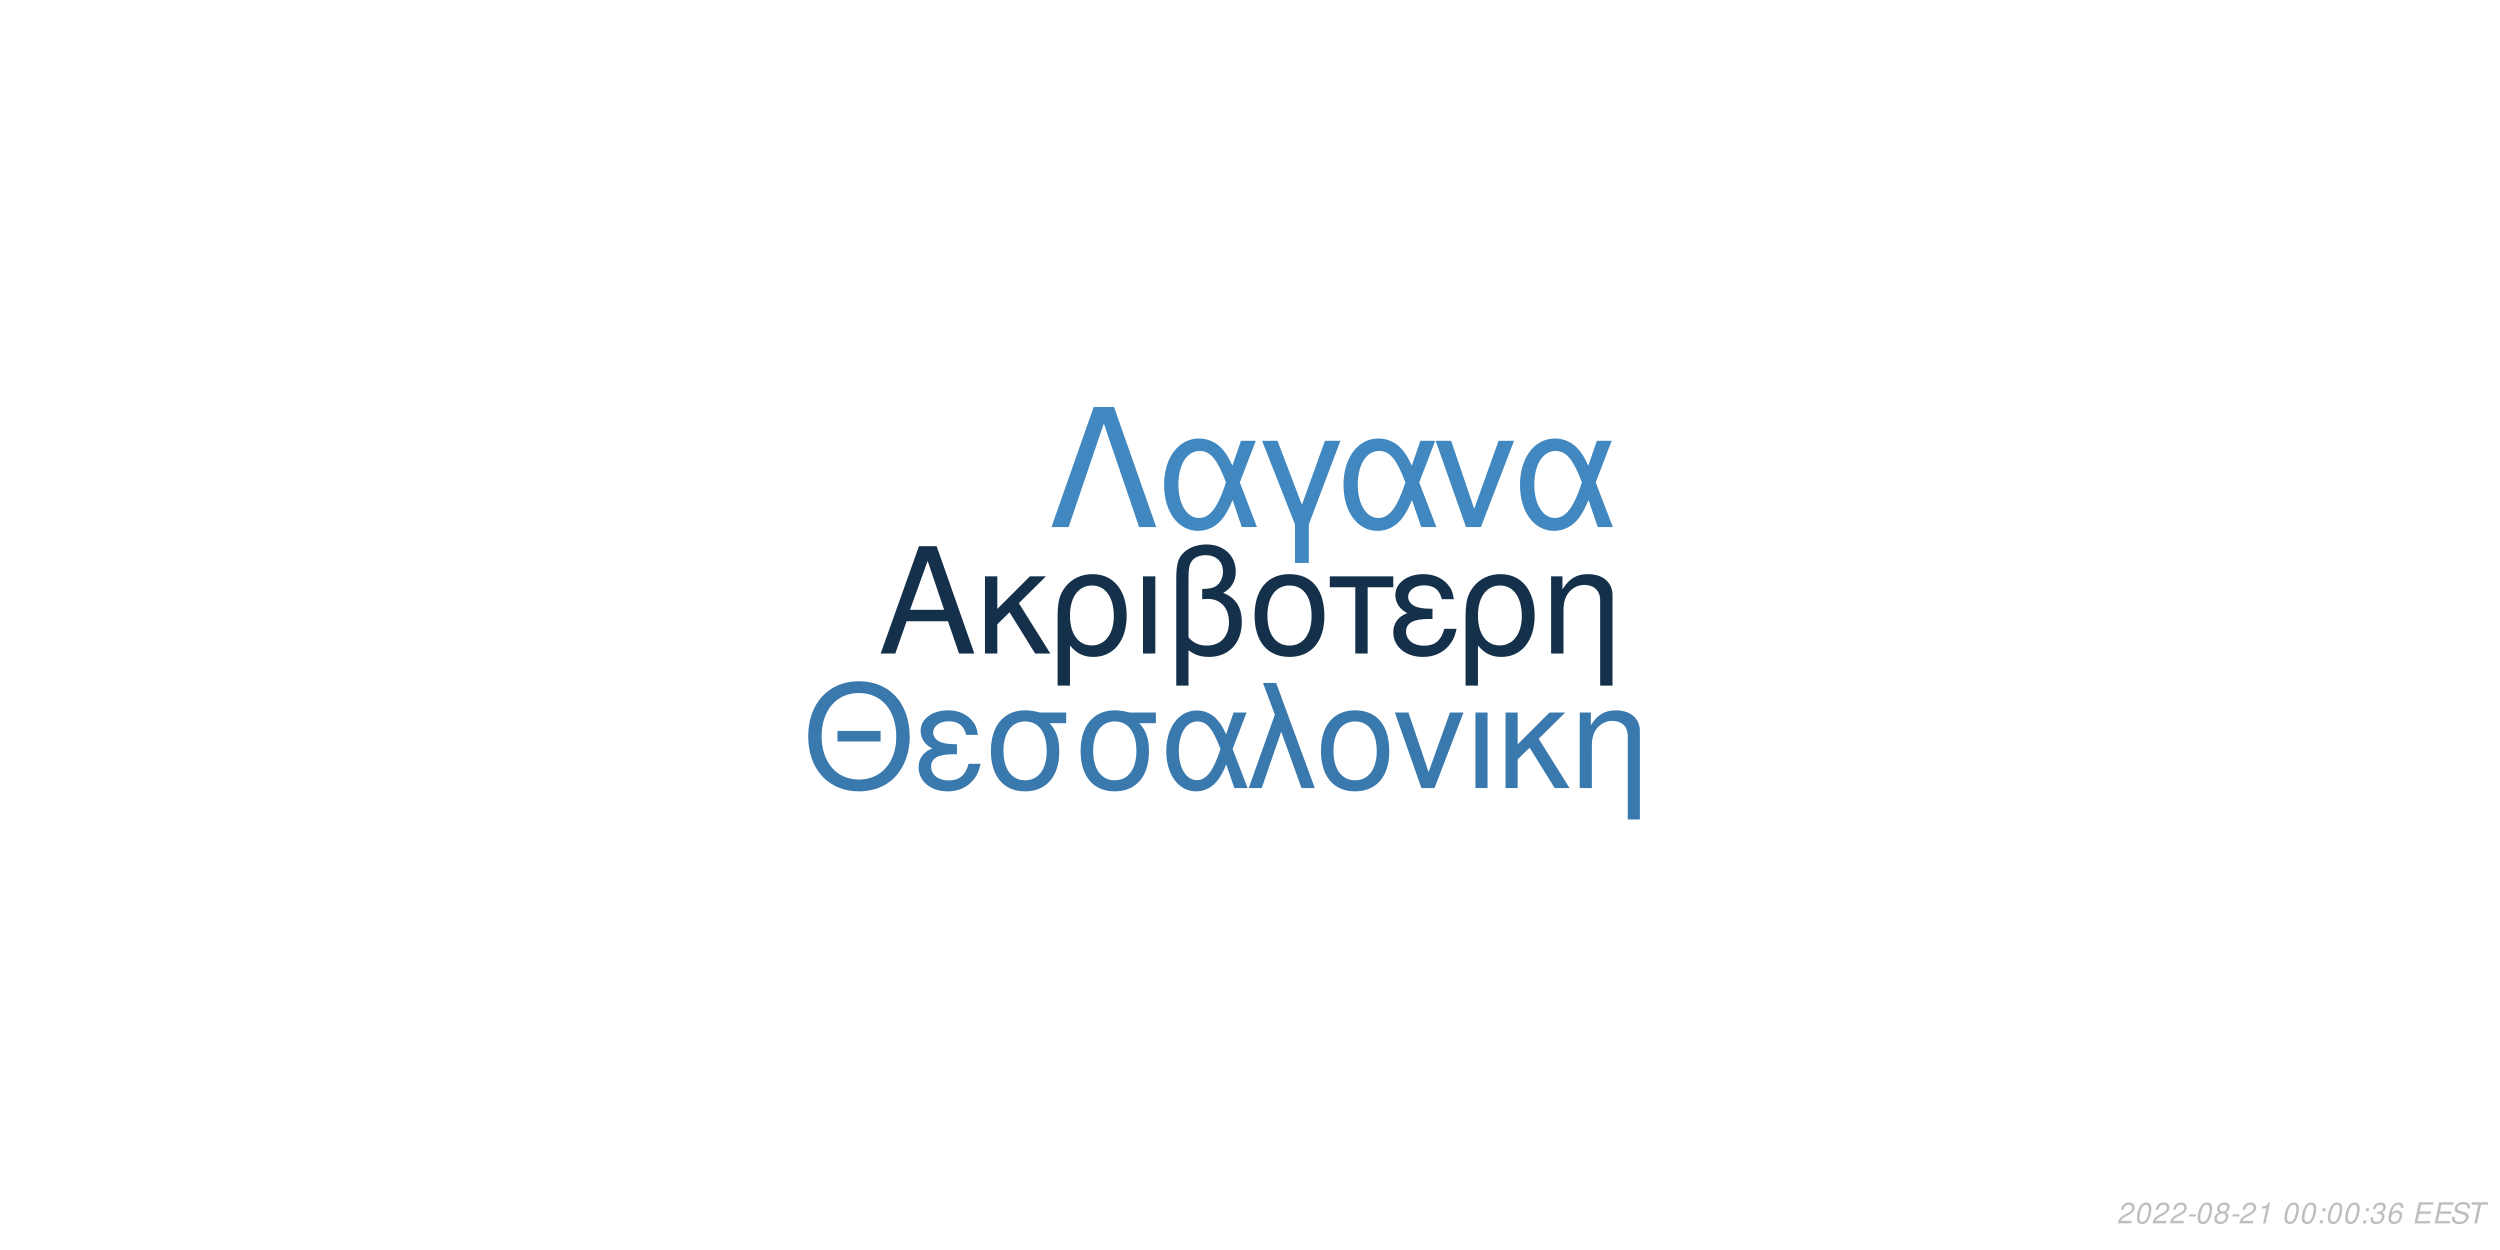
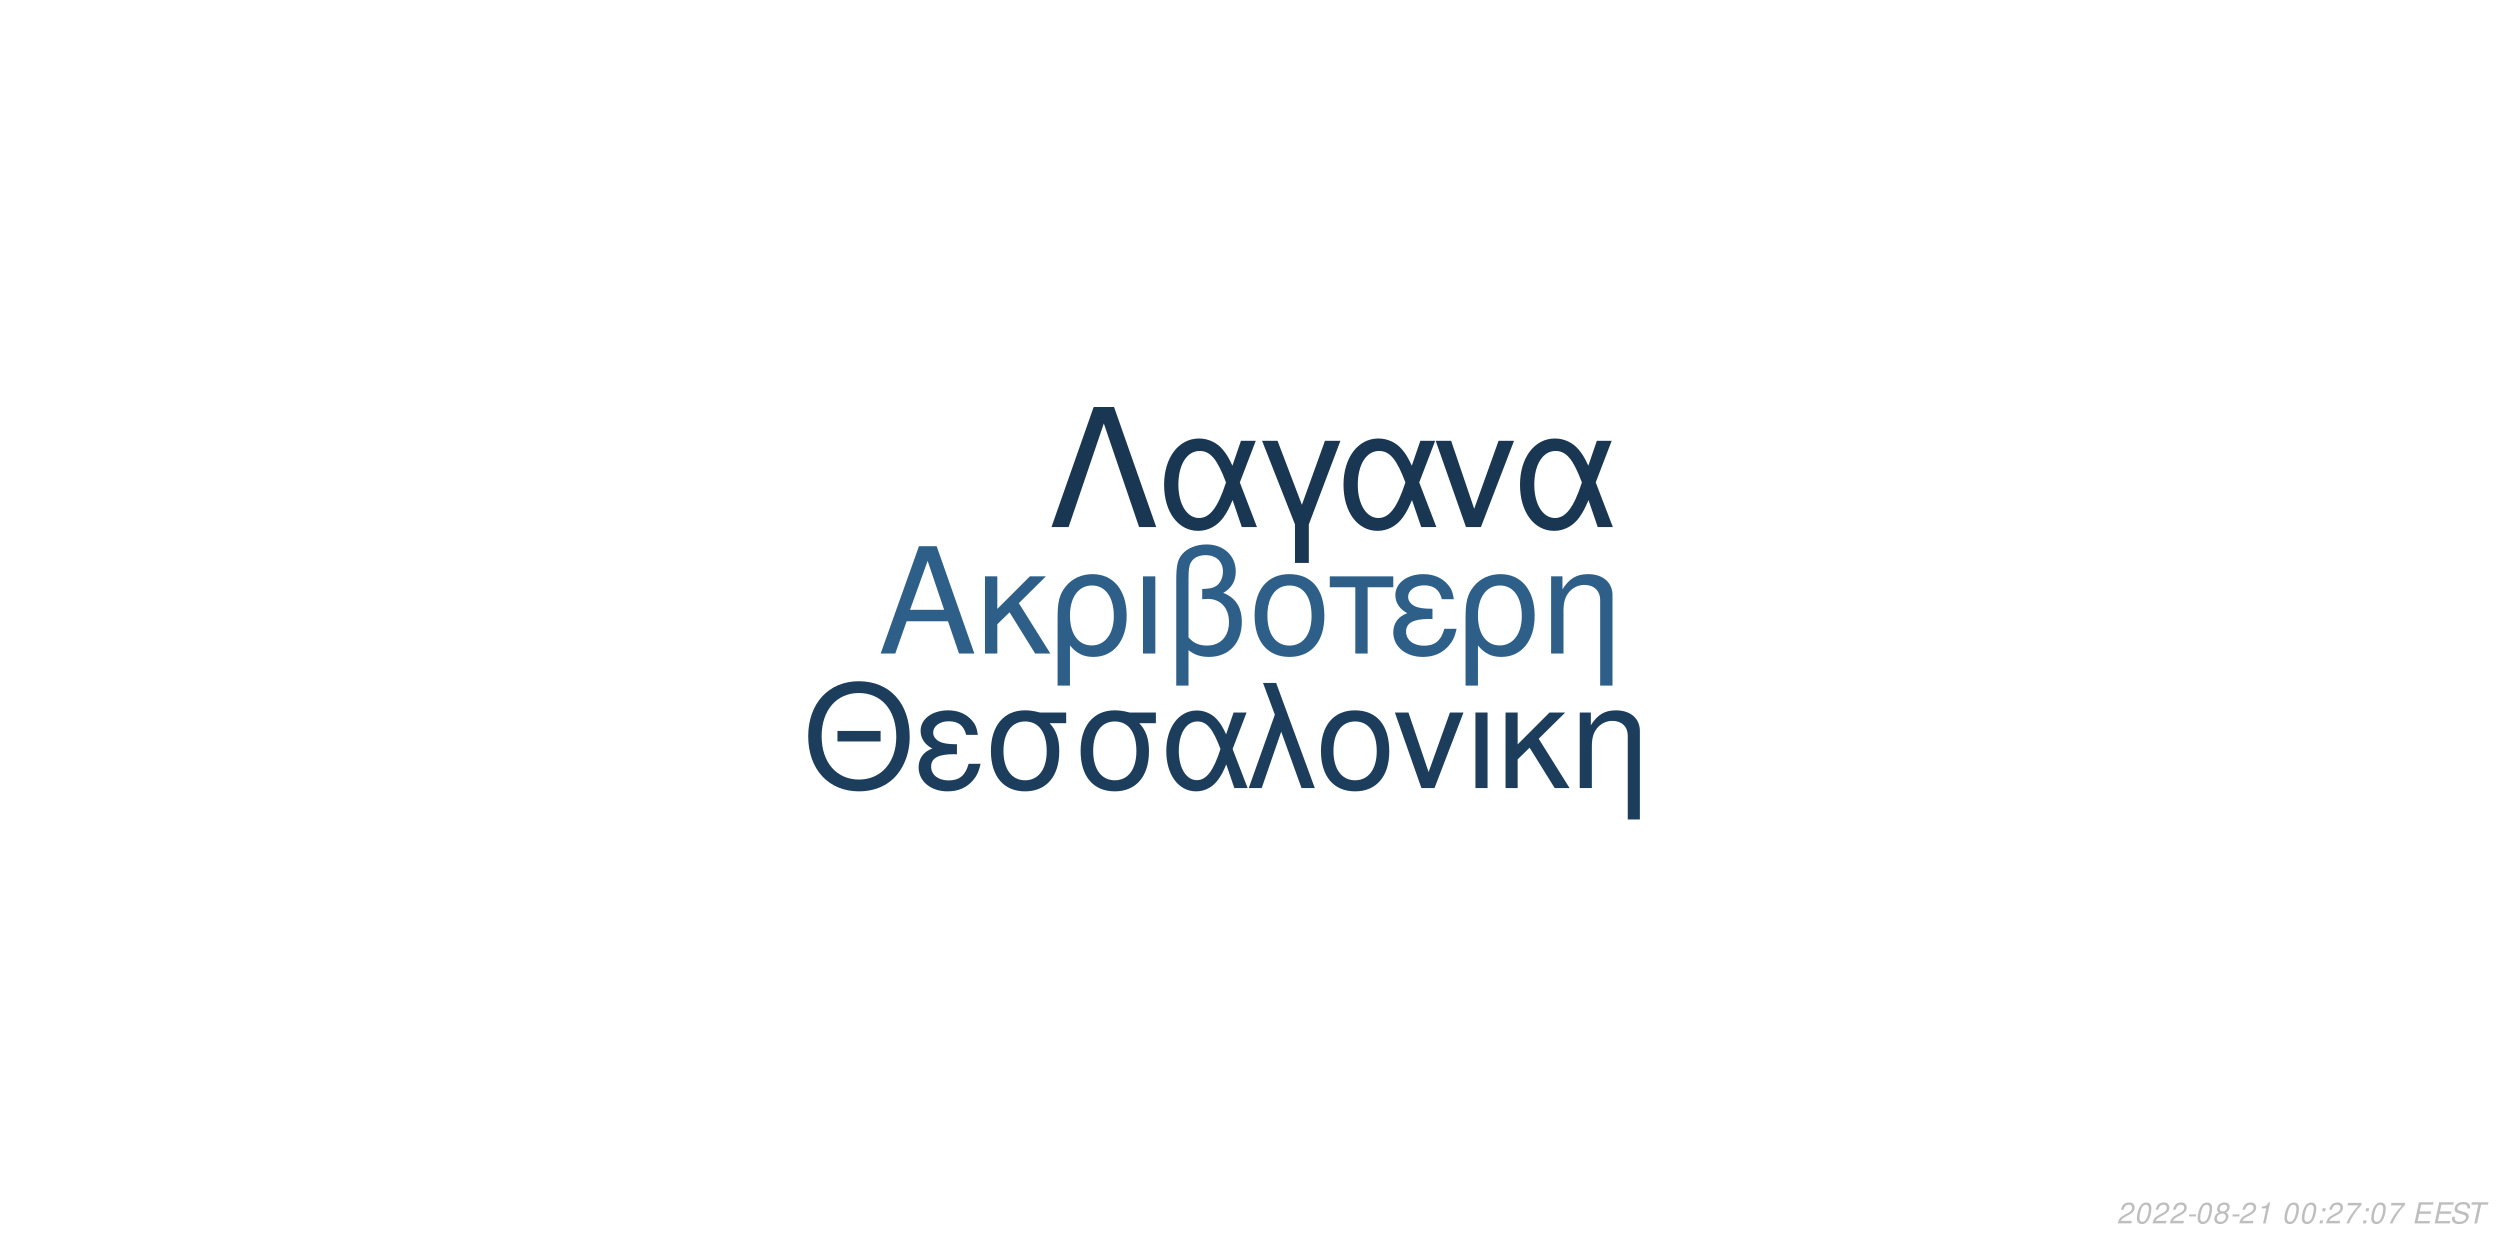
<svg xmlns="http://www.w3.org/2000/svg" xmlns:xlink="http://www.w3.org/1999/xlink" width="864pt" height="432pt" viewBox="0 0 864 432" version="1.1">
  <defs>
    <g>
      <symbol overflow="visible" id="glyph0-0">
        <path style="stroke:none;" d="" />
      </symbol>
      <symbol overflow="visible" id="glyph0-1">
        <path style="stroke:none;" d="M 24.125 -11.141 L 27.938 0 L 33.234 0 L 20.203 -37.094 L 14.094 -37.094 L 0.859 0 L 5.906 0 L 9.828 -11.141 Z M 22.797 -15.109 L 11 -15.109 L 17.094 -32.016 Z M 22.797 -15.109 " />
      </symbol>
      <symbol overflow="visible" id="glyph0-2">
        <path style="stroke:none;" d="M 7.172 -15.422 L 7.172 -26.672 L 2.906 -26.672 L 2.906 0 L 7.172 0 L 7.172 -10.125 L 11.406 -14.25 L 20.25 0 L 25.5 0 L 14.609 -17.406 L 23.969 -26.672 L 18.422 -26.672 Z M 7.172 -15.422 " />
      </symbol>
      <symbol overflow="visible" id="glyph0-3">
        <path style="stroke:none;" d="M 3 11.094 L 7.281 11.094 L 7.281 -2.797 C 9.516 -0.047 11.953 1.172 15.375 1.172 C 22.344 1.172 26.875 -4.422 26.875 -13.031 C 26.875 -21.891 22.297 -27.438 15.062 -27.438 C 11.297 -27.438 7.984 -25.906 5.797 -23.156 C 3.672 -20.516 3 -17.969 3 -12.359 Z M 14.906 -23.516 C 19.547 -23.516 22.438 -19.438 22.438 -12.922 C 22.438 -6.812 19.391 -2.797 14.812 -2.797 C 10.172 -2.797 7.281 -6.766 7.281 -13.125 C 7.281 -19.484 10.234 -23.516 14.906 -23.516 Z M 14.906 -23.516 " />
      </symbol>
      <symbol overflow="visible" id="glyph0-4">
        <path style="stroke:none;" d="M 3.516 0 L 7.781 0 L 7.781 -26.672 L 3.516 -26.672 Z M 3.516 0 " />
      </symbol>
      <symbol overflow="visible" id="glyph0-5">
        <path style="stroke:none;" d="M 4.016 11.094 L 8.25 11.094 L 8.25 -1.172 C 10.172 0.406 12.422 1.172 15.312 1.172 C 22.188 1.172 26.672 -3.609 26.672 -10.891 C 26.672 -15.984 24.578 -19.234 20.25 -20.969 C 23.109 -22.547 24.578 -25.031 24.578 -28.344 C 24.578 -33.844 20.406 -37.703 14.453 -37.703 C 10.938 -37.703 7.734 -36.391 6 -34.25 C 4.484 -32.422 4.016 -30.328 4.016 -25.391 Z M 8.25 -25.656 C 8.25 -29.359 8.5 -30.844 9.469 -32.062 C 10.375 -33.281 12.156 -34 14.094 -34 C 17.812 -34 20.156 -31.812 20.156 -28.297 C 20.156 -25.953 18.984 -23.812 17.297 -23.047 C 16.281 -22.547 15.469 -22.438 12.984 -22.297 L 12.984 -18.781 C 13.734 -18.828 14.344 -18.875 14.969 -18.875 C 19.344 -18.875 22.234 -15.719 22.234 -10.891 C 22.234 -5.906 19.281 -2.75 14.656 -2.75 C 11.953 -2.75 9.922 -3.609 8.25 -5.594 Z M 8.25 -25.656 " />
      </symbol>
      <symbol overflow="visible" id="glyph0-6">
        <path style="stroke:none;" d="M 14.094 -27.438 C 6.562 -27.438 2.094 -22.094 2.094 -13.125 C 2.094 -4.125 6.562 1.172 14.141 1.172 C 21.672 1.172 26.203 -4.172 26.203 -12.922 C 26.203 -22.188 21.828 -27.438 14.094 -27.438 Z M 14.141 -23.516 C 18.938 -23.516 21.781 -19.594 21.781 -12.984 C 21.781 -6.672 18.828 -2.75 14.141 -2.75 C 9.422 -2.75 6.516 -6.672 6.516 -13.125 C 6.516 -19.594 9.422 -23.516 14.141 -23.516 Z M 14.141 -23.516 " />
      </symbol>
      <symbol overflow="visible" id="glyph0-7">
        <path style="stroke:none;" d="M 7.891 0 L 12.156 0 L 12.156 -22.906 L 21.016 -22.906 L 21.016 -26.672 L -0.922 -26.672 L -0.922 -22.906 L 7.891 -22.906 Z M 7.891 0 " />
      </symbol>
      <symbol overflow="visible" id="glyph0-8">
        <path style="stroke:none;" d="M 14.562 -15.469 C 11.344 -15.469 9.562 -15.781 8.297 -16.438 C 6.922 -17.203 6.156 -18.328 6.156 -19.547 C 6.156 -21.891 8.453 -23.562 11.656 -23.562 C 15.062 -23.562 16.953 -22.094 17.812 -18.781 L 21.938 -18.781 C 21.578 -21.266 21.062 -22.5 19.797 -23.922 C 17.812 -26.203 14.906 -27.438 11.453 -27.438 C 5.797 -27.438 1.734 -24.375 1.734 -20.203 C 1.734 -17.609 3.156 -15.375 5.859 -13.938 C 2.797 -12.875 1.016 -10.484 1.016 -7.328 C 1.016 -2.391 5.297 1.172 11.25 1.172 C 14.969 1.172 17.906 -0.109 20.156 -2.641 C 21.578 -4.328 22.297 -5.797 22.906 -8.547 L 18.672 -8.547 C 17.5 -4.422 15.422 -2.703 11.609 -2.703 C 7.938 -2.703 5.438 -4.688 5.438 -7.578 C 5.438 -10.578 7.938 -11.953 13.484 -11.953 C 13.641 -11.953 14.094 -11.953 14.562 -11.906 Z M 14.562 -15.469 " />
      </symbol>
      <symbol overflow="visible" id="glyph0-9">
        <path style="stroke:none;" d="M 3.562 -26.672 L 3.562 0 L 7.844 0 L 7.844 -14.703 C 7.844 -17.906 8.5 -19.891 10.031 -21.531 C 11.406 -22.953 13.188 -23.719 15.062 -23.719 C 18.375 -23.719 20.516 -21.672 20.516 -18.469 L 20.516 11.094 L 24.781 11.094 L 24.781 -20.156 C 24.781 -24.578 21.469 -27.438 16.328 -27.438 C 12.359 -27.438 9.828 -25.906 7.484 -22.188 L 7.484 -26.672 Z M 3.562 -26.672 " />
      </symbol>
      <symbol overflow="visible" id="glyph1-0">
        <path style="stroke:none;" d="" />
      </symbol>
      <symbol overflow="visible" id="glyph1-1">
        <path style="stroke:none;" d="M 26.859 -19.734 L 11.953 -19.734 L 11.953 -16.094 L 26.859 -16.094 Z M 19.328 -36.922 C 8.922 -36.922 1.844 -29.25 1.844 -17.891 C 1.844 -6.484 8.875 1.141 19.391 1.141 C 23.812 1.141 27.703 -0.203 30.641 -2.688 C 34.578 -6.031 36.922 -11.656 36.922 -17.594 C 36.922 -29.297 30 -36.922 19.328 -36.922 Z M 19.328 -32.844 C 27.203 -32.844 32.281 -26.906 32.281 -17.688 C 32.281 -8.922 27.062 -2.938 19.391 -2.938 C 11.609 -2.938 6.484 -8.922 6.484 -17.891 C 6.484 -26.859 11.609 -32.844 19.328 -32.844 Z M 19.328 -32.844 " />
      </symbol>
      <symbol overflow="visible" id="glyph1-2">
        <path style="stroke:none;" d="M 14.25 -15.141 C 11.109 -15.141 9.375 -15.453 8.125 -16.094 C 6.781 -16.844 6.031 -17.938 6.031 -19.141 C 6.031 -21.422 8.266 -23.078 11.406 -23.078 C 14.75 -23.078 16.594 -21.625 17.438 -18.391 L 21.469 -18.391 C 21.125 -20.828 20.625 -22.031 19.391 -23.422 C 17.438 -25.656 14.594 -26.859 11.219 -26.859 C 5.688 -26.859 1.688 -23.875 1.688 -19.781 C 1.688 -17.234 3.094 -15.047 5.734 -13.656 C 2.734 -12.609 1 -10.266 1 -7.172 C 1 -2.344 5.188 1.141 11.016 1.141 C 14.656 1.141 17.547 -0.094 19.734 -2.594 C 21.125 -4.234 21.828 -5.688 22.422 -8.375 L 18.281 -8.375 C 17.141 -4.328 15.094 -2.641 11.359 -2.641 C 7.766 -2.641 5.328 -4.578 5.328 -7.422 C 5.328 -10.359 7.766 -11.703 13.203 -11.703 C 13.359 -11.703 13.797 -11.703 14.25 -11.656 Z M 14.25 -15.141 " />
      </symbol>
      <symbol overflow="visible" id="glyph1-3">
        <path style="stroke:none;" d="M 29 -26.109 L 19.938 -26.109 C 17.594 -26.703 16.438 -26.859 14.703 -26.859 C 7.469 -26.859 2.984 -21.469 2.984 -12.859 C 2.984 -4.031 7.375 1.141 14.797 1.141 C 22.172 1.141 26.609 -4.078 26.609 -12.656 C 26.609 -17.047 25.656 -19.828 23.266 -22.422 L 29 -22.422 Z M 14.797 -23.016 C 19.531 -23.016 22.266 -19.234 22.266 -12.75 C 22.266 -6.531 19.438 -2.688 14.797 -2.688 C 10.172 -2.688 7.328 -6.531 7.328 -12.859 C 7.328 -19.188 10.172 -23.016 14.797 -23.016 Z M 14.797 -23.016 " />
      </symbol>
      <symbol overflow="visible" id="glyph1-4">
        <path style="stroke:none;" d="M 29.344 -26.109 L 24.859 -26.109 L 22.266 -18.578 C 21.125 -21.031 20.484 -22.125 19.328 -23.469 C 17.547 -25.609 14.906 -26.812 12.156 -26.812 C 5.984 -26.812 1.594 -20.984 1.594 -12.812 C 1.594 -4.578 5.828 1.141 11.906 1.141 C 14.953 1.141 17.734 -0.344 19.625 -3.047 C 20.672 -4.531 21.281 -5.688 22.328 -8.172 L 25.109 0 L 29.703 0 L 24.516 -13.5 Z M 20.328 -13.5 C 17.891 -5.922 15.453 -2.734 12.156 -2.734 C 8.516 -2.734 5.922 -6.922 5.922 -12.812 C 5.922 -18.938 8.516 -23.016 12.359 -23.016 C 15.594 -23.016 17.688 -20.531 20.328 -13.5 Z M 20.328 -13.5 " />
      </symbol>
      <symbol overflow="visible" id="glyph1-5">
        <path style="stroke:none;" d="M 1.094 0 L 5.578 0 L 12.312 -19.484 L 19.328 0 L 23.922 0 L 10.562 -36.328 L 6.031 -36.328 L 10.109 -25.359 Z M 1.094 0 " />
      </symbol>
      <symbol overflow="visible" id="glyph1-6">
        <path style="stroke:none;" d="M 13.797 -26.859 C 6.422 -26.859 2.047 -21.625 2.047 -12.859 C 2.047 -4.031 6.422 1.141 13.859 1.141 C 21.234 1.141 25.656 -4.078 25.656 -12.656 C 25.656 -21.719 21.375 -26.859 13.797 -26.859 Z M 13.859 -23.016 C 18.531 -23.016 21.328 -19.188 21.328 -12.703 C 21.328 -6.531 18.438 -2.688 13.859 -2.688 C 9.219 -2.688 6.375 -6.531 6.375 -12.859 C 6.375 -19.188 9.219 -23.016 13.859 -23.016 Z M 13.859 -23.016 " />
      </symbol>
      <symbol overflow="visible" id="glyph1-7">
        <path style="stroke:none;" d="M 14.297 0 L 24.312 -26.109 L 19.625 -26.109 L 12.25 -5.531 L 5.281 -26.109 L 0.594 -26.109 L 9.766 0 Z M 14.297 0 " />
      </symbol>
      <symbol overflow="visible" id="glyph1-8">
        <path style="stroke:none;" d="M 3.438 0 L 7.625 0 L 7.625 -26.109 L 3.438 -26.109 Z M 3.438 0 " />
      </symbol>
      <symbol overflow="visible" id="glyph1-9">
        <path style="stroke:none;" d="M 7.031 -15.094 L 7.031 -26.109 L 2.844 -26.109 L 2.844 0 L 7.031 0 L 7.031 -9.922 L 11.156 -13.953 L 19.828 0 L 24.969 0 L 14.297 -17.047 L 23.469 -26.109 L 18.031 -26.109 Z M 7.031 -15.094 " />
      </symbol>
      <symbol overflow="visible" id="glyph1-10">
        <path style="stroke:none;" d="M 3.484 -26.109 L 3.484 0 L 7.672 0 L 7.672 -14.406 C 7.672 -17.547 8.328 -19.484 9.812 -21.078 C 11.156 -22.469 12.906 -23.219 14.75 -23.219 C 17.984 -23.219 20.078 -21.234 20.078 -18.094 L 20.078 10.859 L 24.266 10.859 L 24.266 -19.734 C 24.266 -24.062 21.031 -26.859 16 -26.859 C 12.109 -26.859 9.609 -25.359 7.328 -21.719 L 7.328 -26.109 Z M 3.484 -26.109 " />
      </symbol>
      <symbol overflow="visible" id="glyph2-0">
        <path style="stroke:none;" d="" />
      </symbol>
      <symbol overflow="visible" id="glyph2-1">
        <path style="stroke:none;" d="M 22.531 -41.484 L 15.484 -41.484 L 0.906 0 L 6.828 0 L 19 -35.797 L 31.188 0 L 37.109 0 Z M 22.531 -41.484 " />
      </symbol>
      <symbol overflow="visible" id="glyph2-2">
        <path style="stroke:none;" d="M 33.516 -29.812 L 28.391 -29.812 L 25.438 -21.219 C 24.125 -24.016 23.391 -25.266 22.078 -26.797 C 20.031 -29.25 17.016 -30.609 13.891 -30.609 C 6.828 -30.609 1.828 -23.953 1.828 -14.625 C 1.828 -5.234 6.656 1.312 13.594 1.312 C 17.078 1.312 20.266 -0.391 22.422 -3.469 C 23.609 -5.172 24.297 -6.484 25.5 -9.328 L 28.688 0 L 33.922 0 L 28 -15.422 Z M 23.219 -15.422 C 20.422 -6.766 17.641 -3.125 13.891 -3.125 C 9.734 -3.125 6.766 -7.906 6.766 -14.625 C 6.766 -21.625 9.734 -26.297 14.109 -26.297 C 17.812 -26.297 20.203 -23.453 23.219 -15.422 Z M 23.219 -15.422 " />
      </symbol>
      <symbol overflow="visible" id="glyph2-3">
        <path style="stroke:none;" d="M 12.062 12.406 L 16.844 12.406 L 16.844 -0.906 L 27.766 -29.812 L 22.422 -29.812 L 14.453 -7.688 L 6.031 -29.812 L 0.688 -29.812 L 12.062 -0.906 Z M 12.062 12.406 " />
      </symbol>
      <symbol overflow="visible" id="glyph2-4">
        <path style="stroke:none;" d="M 16.328 0 L 27.766 -29.812 L 22.422 -29.812 L 14 -6.312 L 6.031 -29.812 L 0.688 -29.812 L 11.156 0 Z M 16.328 0 " />
      </symbol>
      <symbol overflow="visible" id="glyph3-0">
        <path style="stroke:none;" d="" />
      </symbol>
      <symbol overflow="visible" id="glyph3-1">
        <path style="stroke:none;" d="M 5.234 -0.875 L 1.469 -0.875 C 1.641 -1.375 2.203 -1.891 3.109 -2.344 L 4.234 -2.938 C 5.562 -3.625 6.219 -4.469 6.219 -5.484 C 6.219 -5.938 6.062 -6.359 5.797 -6.656 C 5.469 -7.047 4.984 -7.234 4.312 -7.234 C 2.766 -7.234 1.891 -6.453 1.484 -4.734 L 2.375 -4.734 C 2.484 -5.188 2.609 -5.484 2.797 -5.75 C 3.094 -6.203 3.609 -6.453 4.188 -6.453 C 4.891 -6.453 5.344 -6.031 5.344 -5.375 C 5.344 -4.703 4.859 -4.094 4.016 -3.656 L 2.984 -3.125 C 1.234 -2.188 0.797 -1.656 0.344 -0.016 L 5.047 -0.016 Z M 5.234 -0.875 " />
      </symbol>
      <symbol overflow="visible" id="glyph3-2">
        <path style="stroke:none;" d="M 4.203 -7.234 C 3.375 -7.234 2.688 -6.812 2.125 -5.984 C 1.484 -5.047 0.984 -3.188 0.984 -1.734 C 0.984 -1.109 1.172 -0.562 1.484 -0.266 C 1.797 0.047 2.281 0.234 2.766 0.234 C 3.625 0.234 4.281 -0.156 4.859 -1.016 C 5.516 -1.953 6 -3.797 6 -5.266 C 6 -6.5 5.328 -7.234 4.203 -7.234 Z M 4.094 -6.453 C 4.734 -6.453 5.125 -5.984 5.125 -5.156 C 5.125 -4.203 4.781 -2.625 4.406 -1.812 C 3.984 -0.938 3.516 -0.547 2.875 -0.547 C 2.25 -0.547 1.875 -1.031 1.875 -1.828 C 1.875 -2.797 2.203 -4.344 2.594 -5.203 C 2.984 -6.047 3.453 -6.453 4.094 -6.453 Z M 4.094 -6.453 " />
      </symbol>
      <symbol overflow="visible" id="glyph3-3">
        <path style="stroke:none;" d="M 3.516 -3.125 L 1.125 -3.125 L 0.969 -2.406 L 3.359 -2.406 Z M 3.516 -3.125 " />
      </symbol>
      <symbol overflow="visible" id="glyph3-4">
        <path style="stroke:none;" d="M 4.766 -3.797 C 5.078 -3.969 5.234 -4.078 5.438 -4.234 C 5.812 -4.594 6.062 -5.172 6.062 -5.734 C 6.062 -6.625 5.344 -7.234 4.266 -7.234 C 2.812 -7.234 1.703 -6.219 1.703 -4.875 C 1.703 -4.406 1.875 -4.125 2.359 -3.812 C 1.297 -3.312 0.75 -2.516 0.75 -1.469 C 0.75 -0.438 1.547 0.234 2.812 0.234 C 3.656 0.234 4.359 -0.094 4.938 -0.734 C 5.359 -1.234 5.609 -1.859 5.609 -2.438 C 5.609 -3.047 5.312 -3.516 4.766 -3.797 Z M 4.109 -6.453 C 4.797 -6.453 5.188 -6.125 5.188 -5.578 C 5.188 -5.266 5.062 -4.922 4.859 -4.672 C 4.562 -4.312 4.188 -4.156 3.656 -4.156 C 2.984 -4.156 2.594 -4.453 2.594 -4.984 C 2.594 -5.859 3.203 -6.453 4.109 -6.453 Z M 3.453 -3.406 C 4.234 -3.406 4.734 -2.984 4.734 -2.312 C 4.734 -1.312 3.922 -0.547 2.875 -0.547 C 2.125 -0.547 1.625 -0.969 1.625 -1.625 C 1.625 -2.609 2.438 -3.406 3.453 -3.406 Z M 3.453 -3.406 " />
      </symbol>
      <symbol overflow="visible" id="glyph3-5">
        <path style="stroke:none;" d="M 3.703 -5.188 L 2.594 0 L 3.469 0 L 5.016 -7.234 L 4.438 -7.234 C 3.906 -6.156 3.688 -6.016 2.234 -5.812 L 2.109 -5.188 Z M 3.703 -5.188 " />
      </symbol>
      <symbol overflow="visible" id="glyph3-6">
        <path style="stroke:none;" d="" />
      </symbol>
      <symbol overflow="visible" id="glyph3-7">
        <path style="stroke:none;" d="M 2.359 -1.031 L 1.312 -1.031 L 1.094 0 L 2.141 0 Z M 3.266 -5.234 L 2.219 -5.234 L 2 -4.203 L 3.047 -4.203 Z M 3.266 -5.234 " />
      </symbol>
      <symbol overflow="visible" id="glyph3-8">
-         <path style="stroke:none;" d="M 2.922 -3.312 C 3.125 -3.344 3.234 -3.344 3.375 -3.344 C 4.203 -3.344 4.688 -3 4.688 -2.406 C 4.688 -1.312 3.906 -0.547 2.781 -0.547 C 2.047 -0.547 1.594 -0.938 1.594 -1.562 C 1.594 -1.719 1.609 -1.844 1.656 -2.094 L 0.766 -2.094 C 0.734 -1.797 0.719 -1.641 0.719 -1.469 C 0.719 -0.375 1.406 0.234 2.641 0.234 C 3.547 0.234 4.297 -0.078 4.812 -0.656 C 5.266 -1.156 5.562 -1.875 5.562 -2.547 C 5.562 -3.125 5.344 -3.453 4.797 -3.734 C 5.641 -4.234 6.016 -4.844 6.016 -5.734 C 6.016 -6.656 5.312 -7.234 4.203 -7.234 C 3.375 -7.234 2.672 -6.938 2.188 -6.375 C 1.891 -6.031 1.703 -5.641 1.516 -4.906 L 2.391 -4.906 C 2.5 -5.359 2.594 -5.594 2.734 -5.812 C 3.047 -6.234 3.516 -6.453 4.078 -6.453 C 4.734 -6.453 5.141 -6.125 5.141 -5.578 C 5.141 -5.188 5.016 -4.797 4.797 -4.547 C 4.516 -4.234 4 -4.062 3.266 -4.062 L 3.078 -4.062 Z M 2.922 -3.312 " />
+         <path style="stroke:none;" d="M 6.703 -7.094 L 1.953 -7.094 L 1.766 -6.219 L 5.594 -6.219 C 3.344 -3.688 2.266 -2.109 1.375 0 L 2.344 0 C 3.031 -1.906 4.828 -4.594 6.547 -6.281 Z M 6.703 -7.094 " />
      </symbol>
      <symbol overflow="visible" id="glyph3-9">
-         <path style="stroke:none;" d="M 6.125 -5.344 L 6.141 -5.625 C 6.141 -6.609 5.453 -7.234 4.391 -7.234 C 3.438 -7.234 2.641 -6.719 2.016 -5.703 C 1.422 -4.781 0.938 -2.953 0.938 -1.688 C 0.938 -0.516 1.688 0.234 2.859 0.234 C 3.703 0.234 4.438 -0.156 5 -0.875 C 5.406 -1.422 5.672 -2.156 5.672 -2.766 C 5.672 -3.812 4.969 -4.5 3.906 -4.5 C 3.234 -4.5 2.672 -4.234 2.094 -3.625 C 2.406 -5.375 3.234 -6.453 4.25 -6.453 C 4.703 -6.453 5.062 -6.234 5.172 -5.844 C 5.203 -5.719 5.234 -5.578 5.25 -5.344 Z M 3.656 -3.734 C 4.344 -3.734 4.797 -3.281 4.797 -2.625 C 4.797 -1.469 3.984 -0.547 2.984 -0.547 C 2.297 -0.547 1.812 -1.047 1.812 -1.766 C 1.812 -2.859 2.625 -3.734 3.656 -3.734 Z M 3.656 -3.734 " />
+         <path style="stroke:none;" d="M 2.547 -3.312 L 6.5 -3.312 L 6.688 -4.141 L 2.719 -4.141 L 3.219 -6.469 L 7.344 -6.469 L 7.516 -7.297 L 2.453 -7.297 L 0.906 0 L 6.125 0 L 6.297 -0.812 L 2.016 -0.812 Z M 2.547 -3.312 " />
      </symbol>
      <symbol overflow="visible" id="glyph3-10">
-         <path style="stroke:none;" d="M 2.547 -3.312 L 6.5 -3.312 L 6.688 -4.141 L 2.719 -4.141 L 3.219 -6.469 L 7.344 -6.469 L 7.516 -7.297 L 2.453 -7.297 L 0.906 0 L 6.125 0 L 6.297 -0.812 L 2.016 -0.812 Z M 2.547 -3.312 " />
+         <path style="stroke:none;" d="M 7.062 -5.156 C 7.125 -5.438 7.141 -5.562 7.141 -5.703 C 7.141 -6.156 6.938 -6.594 6.594 -6.891 C 6.188 -7.25 5.656 -7.406 4.875 -7.406 C 3.844 -7.406 3.047 -7.125 2.5 -6.562 C 2.094 -6.141 1.781 -5.438 1.781 -4.922 C 1.781 -4.297 2.219 -3.766 2.891 -3.562 L 4.594 -3.094 C 5.406 -2.859 5.734 -2.578 5.734 -2.094 C 5.734 -1.781 5.547 -1.406 5.266 -1.141 C 4.844 -0.766 4.266 -0.578 3.453 -0.578 C 2.328 -0.578 1.812 -0.984 1.812 -1.906 C 1.812 -2.047 1.812 -2.125 1.844 -2.312 L 0.984 -2.312 C 0.906 -2.062 0.891 -1.906 0.891 -1.688 C 0.891 -0.484 1.797 0.234 3.297 0.234 C 4.359 0.234 5.234 -0.062 5.812 -0.609 C 6.344 -1.078 6.688 -1.797 6.688 -2.375 C 6.688 -2.641 6.609 -2.906 6.453 -3.156 C 6.234 -3.5 5.938 -3.703 5.469 -3.828 L 3.75 -4.312 C 2.984 -4.547 2.734 -4.734 2.734 -5.188 C 2.734 -5.547 2.875 -5.844 3.188 -6.109 C 3.547 -6.438 4.031 -6.594 4.703 -6.594 C 5.266 -6.594 5.688 -6.484 5.906 -6.297 C 6.094 -6.125 6.219 -5.797 6.219 -5.516 C 6.219 -5.422 6.203 -5.344 6.188 -5.156 Z M 7.062 -5.156 " />
      </symbol>
      <symbol overflow="visible" id="glyph3-11">
-         <path style="stroke:none;" d="M 7.062 -5.156 C 7.125 -5.438 7.141 -5.562 7.141 -5.703 C 7.141 -6.156 6.938 -6.594 6.594 -6.891 C 6.188 -7.25 5.656 -7.406 4.875 -7.406 C 3.844 -7.406 3.047 -7.125 2.5 -6.562 C 2.094 -6.141 1.781 -5.438 1.781 -4.922 C 1.781 -4.297 2.219 -3.766 2.891 -3.562 L 4.594 -3.094 C 5.406 -2.859 5.734 -2.578 5.734 -2.094 C 5.734 -1.781 5.547 -1.406 5.266 -1.141 C 4.844 -0.766 4.266 -0.578 3.453 -0.578 C 2.328 -0.578 1.812 -0.984 1.812 -1.906 C 1.812 -2.047 1.812 -2.125 1.844 -2.312 L 0.984 -2.312 C 0.906 -2.062 0.891 -1.906 0.891 -1.688 C 0.891 -0.484 1.797 0.234 3.297 0.234 C 4.359 0.234 5.234 -0.062 5.812 -0.609 C 6.344 -1.078 6.688 -1.797 6.688 -2.375 C 6.688 -2.641 6.609 -2.906 6.453 -3.156 C 6.234 -3.5 5.938 -3.703 5.469 -3.828 L 3.75 -4.312 C 2.984 -4.547 2.734 -4.734 2.734 -5.188 C 2.734 -5.547 2.875 -5.844 3.188 -6.109 C 3.547 -6.438 4.031 -6.594 4.703 -6.594 C 5.266 -6.594 5.688 -6.484 5.906 -6.297 C 6.094 -6.125 6.219 -5.797 6.219 -5.516 C 6.219 -5.422 6.203 -5.344 6.188 -5.156 Z M 7.062 -5.156 " />
-       </symbol>
-       <symbol overflow="visible" id="glyph3-12">
        <path style="stroke:none;" d="M 4.938 -6.469 L 7.312 -6.469 L 7.484 -7.297 L 1.75 -7.297 L 1.578 -6.469 L 3.984 -6.469 L 2.609 0 L 3.547 0 Z M 4.938 -6.469 " />
      </symbol>
    </g>
  </defs>
  <g id="surface1">
    <rect x="0" y="0" width="864" height="432" style="fill:rgb(100%,100%,100%);fill-opacity:1;stroke:none;" />
-     <g style="fill:rgb(8.235%,18.824%,29.02%);fill-opacity:1;">
+     <g style="fill:rgb(17.647%,37.255%,53.725%);fill-opacity:1;">
      <use xlink:href="#glyph0-1" x="303.5" y="225.861" />
      <use xlink:href="#glyph0-2" x="337.5" y="225.861" />
      <use xlink:href="#glyph0-3" x="362.5" y="225.861" />
      <use xlink:href="#glyph0-4" x="391.5" y="225.861" />
      <use xlink:href="#glyph0-5" x="402.5" y="225.861" />
      <use xlink:href="#glyph0-6" x="431.5" y="225.861" />
      <use xlink:href="#glyph0-7" x="460.5" y="225.861" />
      <use xlink:href="#glyph0-8" x="480.5" y="225.861" />
      <use xlink:href="#glyph0-3" x="503.5" y="225.861" />
      <use xlink:href="#glyph0-9" x="532.5" y="225.861" />
    </g>
-     <g style="fill:rgb(22.745%,47.451%,67.843%);fill-opacity:1;">
+     <g style="fill:rgb(10.98%,24.314%,36.078%);fill-opacity:1;">
      <use xlink:href="#glyph1-1" x="277.473" y="272.354" />
      <use xlink:href="#glyph1-2" x="316.473" y="272.354" />
      <use xlink:href="#glyph1-3" x="339.473" y="272.354" />
      <use xlink:href="#glyph1-3" x="370.473" y="272.354" />
      <use xlink:href="#glyph1-4" x="401.473" y="272.354" />
      <use xlink:href="#glyph1-5" x="430.473" y="272.354" />
      <use xlink:href="#glyph1-6" x="454.473" y="272.354" />
      <use xlink:href="#glyph1-7" x="481.473" y="272.354" />
      <use xlink:href="#glyph1-8" x="506.473" y="272.354" />
      <use xlink:href="#glyph1-9" x="517.473" y="272.354" />
      <use xlink:href="#glyph1-10" x="542.473" y="272.354" />
    </g>
-     <g style="fill:rgb(25.882%,53.333%,75.294%);fill-opacity:1;">
+     <g style="fill:rgb(9.804%,21.569%,32.549%);fill-opacity:1;">
      <use xlink:href="#glyph2-1" x="362.484" y="182.152" />
      <use xlink:href="#glyph2-2" x="400.484" y="182.152" />
      <use xlink:href="#glyph2-3" x="435.484" y="182.152" />
      <use xlink:href="#glyph2-2" x="462.484" y="182.152" />
      <use xlink:href="#glyph2-4" x="495.484" y="182.152" />
      <use xlink:href="#glyph2-2" x="523.484" y="182.152" />
    </g>
    <g style="fill:rgb(74.51%,74.51%,74.51%);fill-opacity:1;">
      <use xlink:href="#glyph3-1" x="731.52" y="422.81" />
      <use xlink:href="#glyph3-2" x="737.52" y="422.81" />
      <use xlink:href="#glyph3-1" x="743.52" y="422.81" />
      <use xlink:href="#glyph3-1" x="749.52" y="422.81" />
      <use xlink:href="#glyph3-3" x="755.52" y="422.81" />
      <use xlink:href="#glyph3-2" x="758.52" y="422.81" />
      <use xlink:href="#glyph3-4" x="764.52" y="422.81" />
      <use xlink:href="#glyph3-3" x="770.52" y="422.81" />
      <use xlink:href="#glyph3-1" x="773.52" y="422.81" />
      <use xlink:href="#glyph3-5" x="779.52" y="422.81" />
      <use xlink:href="#glyph3-6" x="785.52" y="422.81" />
      <use xlink:href="#glyph3-2" x="788.52" y="422.81" />
      <use xlink:href="#glyph3-2" x="794.52" y="422.81" />
      <use xlink:href="#glyph3-7" x="800.52" y="422.81" />
-       <use xlink:href="#glyph3-2" x="803.52" y="422.81" />
-       <use xlink:href="#glyph3-2" x="809.52" y="422.81" />
+       <use xlink:href="#glyph3-1" x="803.52" y="422.81" />
+       <use xlink:href="#glyph3-8" x="809.52" y="422.81" />
      <use xlink:href="#glyph3-7" x="815.52" y="422.81" />
-       <use xlink:href="#glyph3-8" x="818.52" y="422.81" />
-       <use xlink:href="#glyph3-9" x="824.52" y="422.81" />
+       <use xlink:href="#glyph3-2" x="818.52" y="422.81" />
+       <use xlink:href="#glyph3-8" x="824.52" y="422.81" />
      <use xlink:href="#glyph3-6" x="830.52" y="422.81" />
-       <use xlink:href="#glyph3-10" x="833.52" y="422.81" />
-       <use xlink:href="#glyph3-10" x="840.52" y="422.81" />
-       <use xlink:href="#glyph3-11" x="846.52" y="422.81" />
-       <use xlink:href="#glyph3-12" x="852.52" y="422.81" />
+       <use xlink:href="#glyph3-9" x="833.52" y="422.81" />
+       <use xlink:href="#glyph3-9" x="840.52" y="422.81" />
+       <use xlink:href="#glyph3-10" x="846.52" y="422.81" />
+       <use xlink:href="#glyph3-11" x="852.52" y="422.81" />
    </g>
  </g>
</svg>
